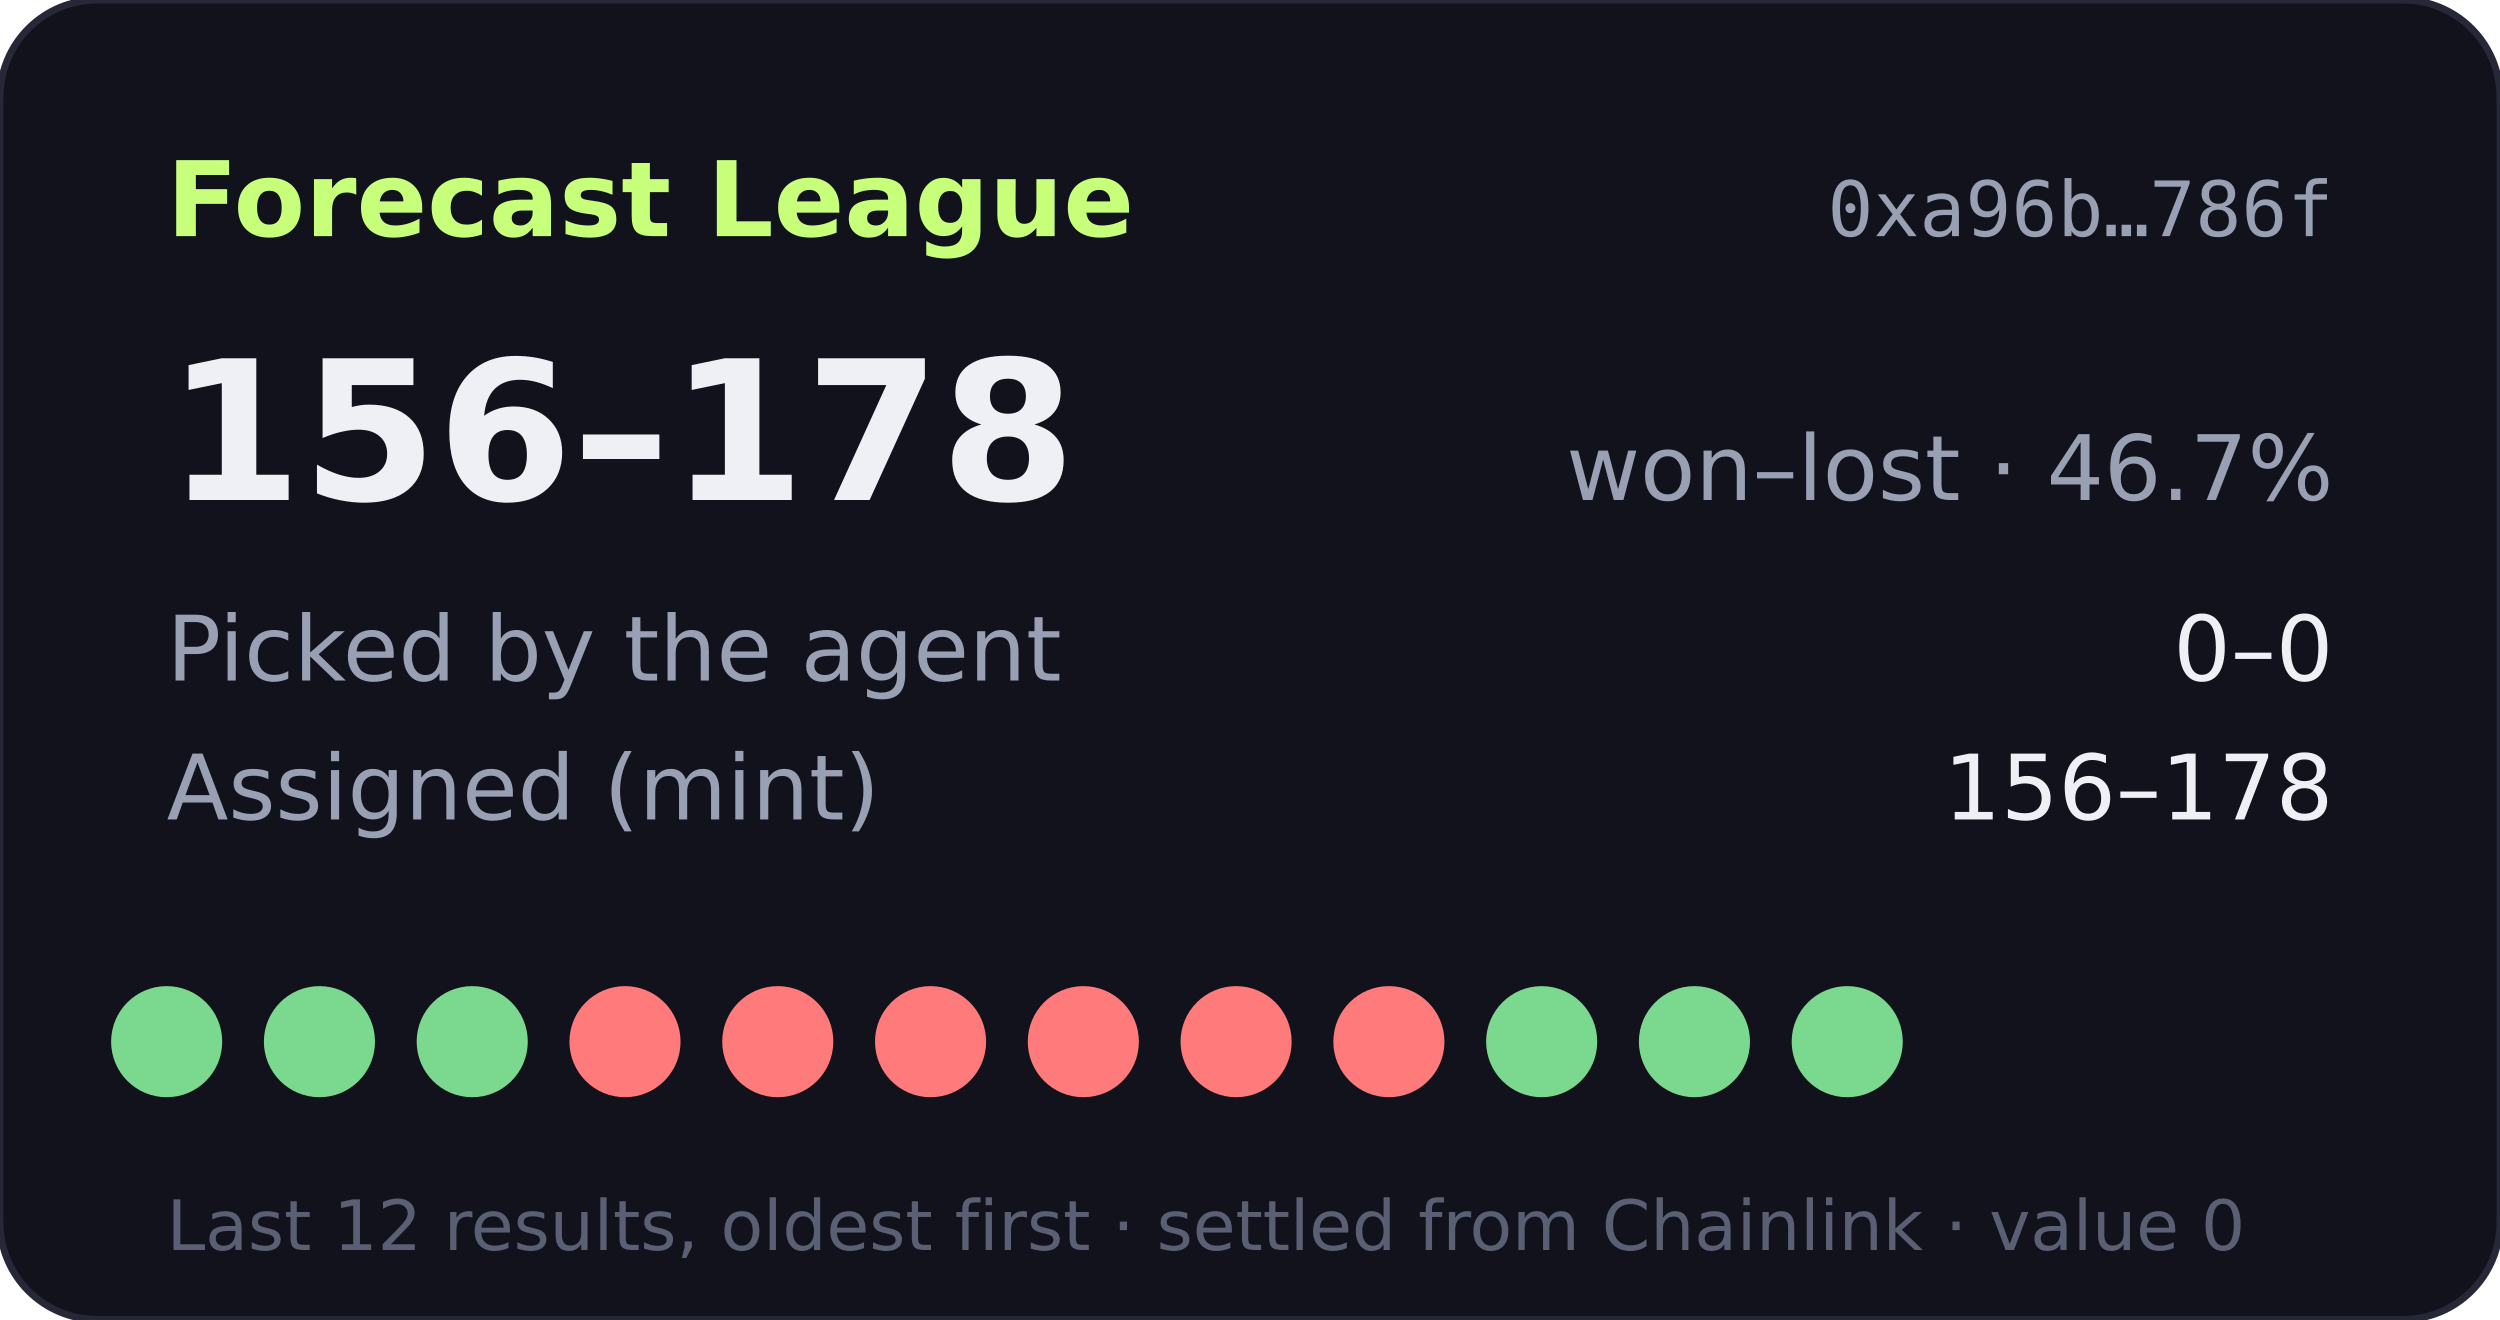
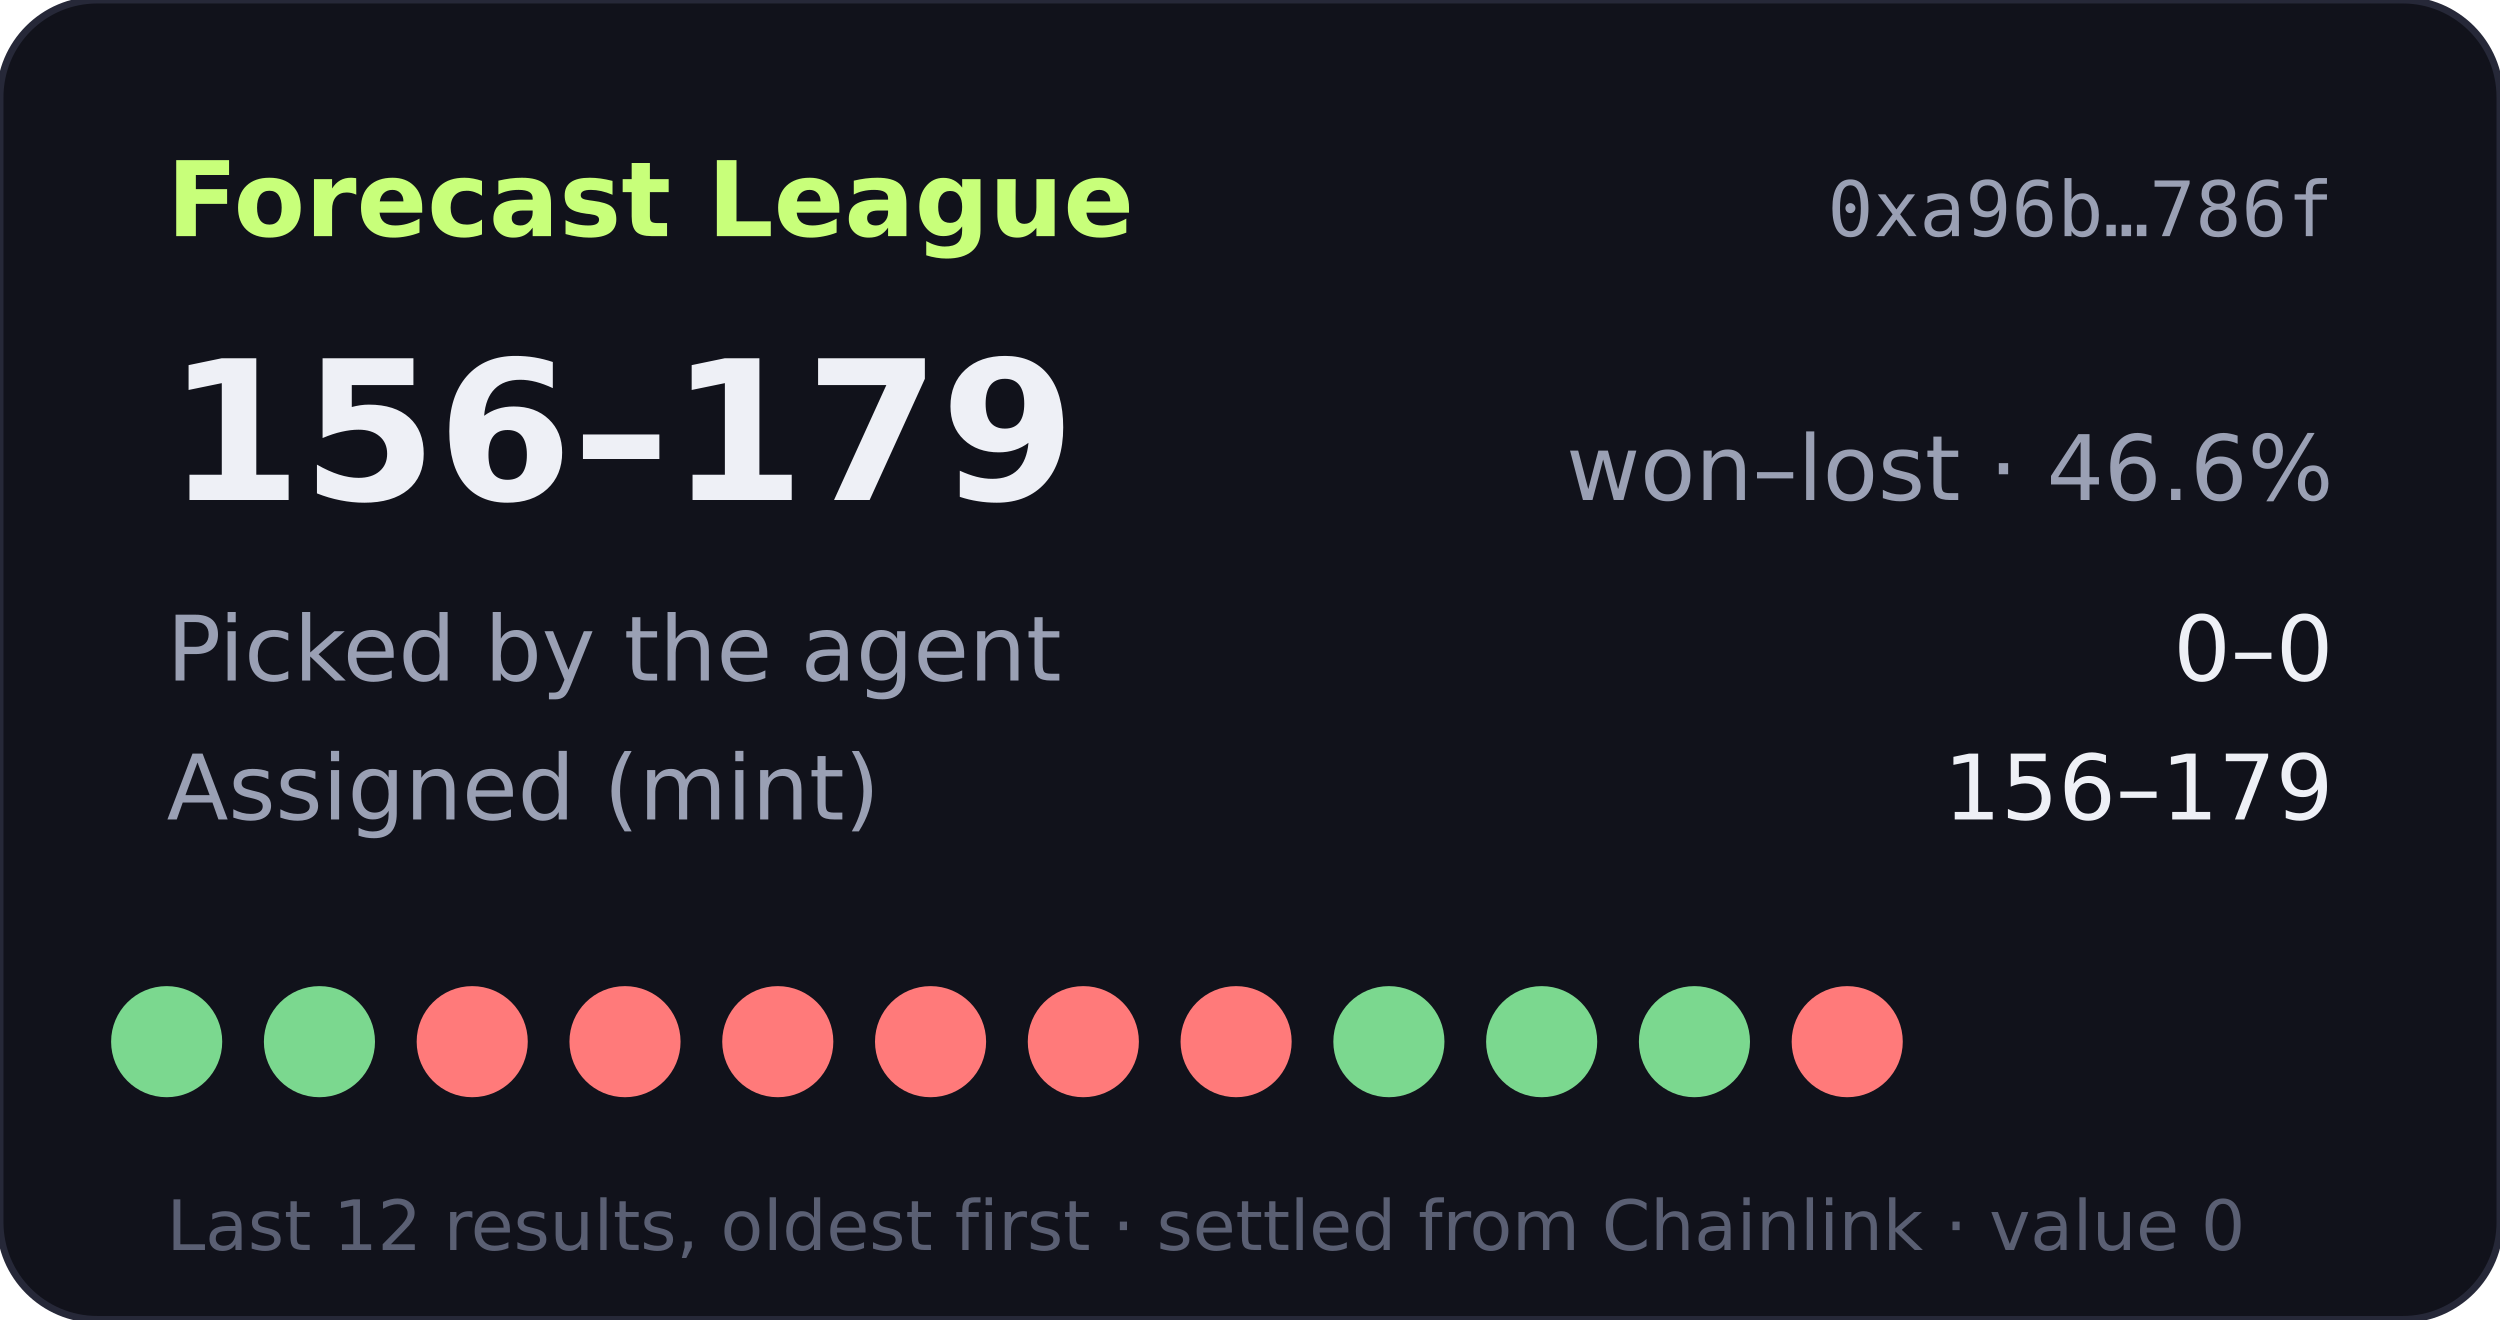
- <svg xmlns="http://www.w3.org/2000/svg" width="360" height="190" viewBox="0 0 360 190" role="img" aria-label="Forecast League record 156-178">
+ <svg xmlns="http://www.w3.org/2000/svg" width="360" height="190" viewBox="0 0 360 190" role="img" aria-label="Forecast League record 156-179">
  <rect width="360" height="190" rx="14" fill="#11121b" stroke="#262838" />
  <text x="24" y="34" fill="#c8ff7a" font-size="15" font-weight="700" font-family="Verdana,DejaVu Sans,sans-serif">Forecast League</text>
  <text x="336" y="34" fill="#9aa0b4" font-size="11" text-anchor="end" font-family="monospace">0xa96b…786f</text>
  <g font-family="Verdana,DejaVu Sans,sans-serif">
-     <text x="24" y="72" fill="#eef0f6" font-size="28" font-weight="700">156–178</text>
-     <text x="336" y="72" fill="#9aa0b4" font-size="13" text-anchor="end">won–lost · 46.7%</text>
+     <text x="24" y="72" fill="#eef0f6" font-size="28" font-weight="700">156–179</text>
+     <text x="336" y="72" fill="#9aa0b4" font-size="13" text-anchor="end">won–lost · 46.6%</text>
    <text x="24" y="98" fill="#9aa0b4" font-size="13">Picked by the agent</text>
    <text x="336" y="98" fill="#eef0f6" font-size="13" text-anchor="end">0–0</text>
    <text x="24" y="118" fill="#9aa0b4" font-size="13">Assigned (mint)</text>
-     <text x="336" y="118" fill="#eef0f6" font-size="13" text-anchor="end">156–178</text>
+     <text x="336" y="118" fill="#eef0f6" font-size="13" text-anchor="end">156–179</text>
    <circle cx="24" cy="150" r="8" fill="#7bd88f" />
    <circle cx="46" cy="150" r="8" fill="#7bd88f" />
-     <circle cx="68" cy="150" r="8" fill="#7bd88f" />
+     <circle cx="68" cy="150" r="8" fill="#ff7a7a" />
    <circle cx="90" cy="150" r="8" fill="#ff7a7a" />
    <circle cx="112" cy="150" r="8" fill="#ff7a7a" />
    <circle cx="134" cy="150" r="8" fill="#ff7a7a" />
    <circle cx="156" cy="150" r="8" fill="#ff7a7a" />
    <circle cx="178" cy="150" r="8" fill="#ff7a7a" />
-     <circle cx="200" cy="150" r="8" fill="#ff7a7a" />
+     <circle cx="200" cy="150" r="8" fill="#7bd88f" />
    <circle cx="222" cy="150" r="8" fill="#7bd88f" />
    <circle cx="244" cy="150" r="8" fill="#7bd88f" />
-     <circle cx="266" cy="150" r="8" fill="#7bd88f" />
+     <circle cx="266" cy="150" r="8" fill="#ff7a7a" />
    <text x="24" y="180" fill="#5a5f73" font-size="10">Last 12 results, oldest first · settled from Chainlink · value 0</text>
  </g>
</svg>
